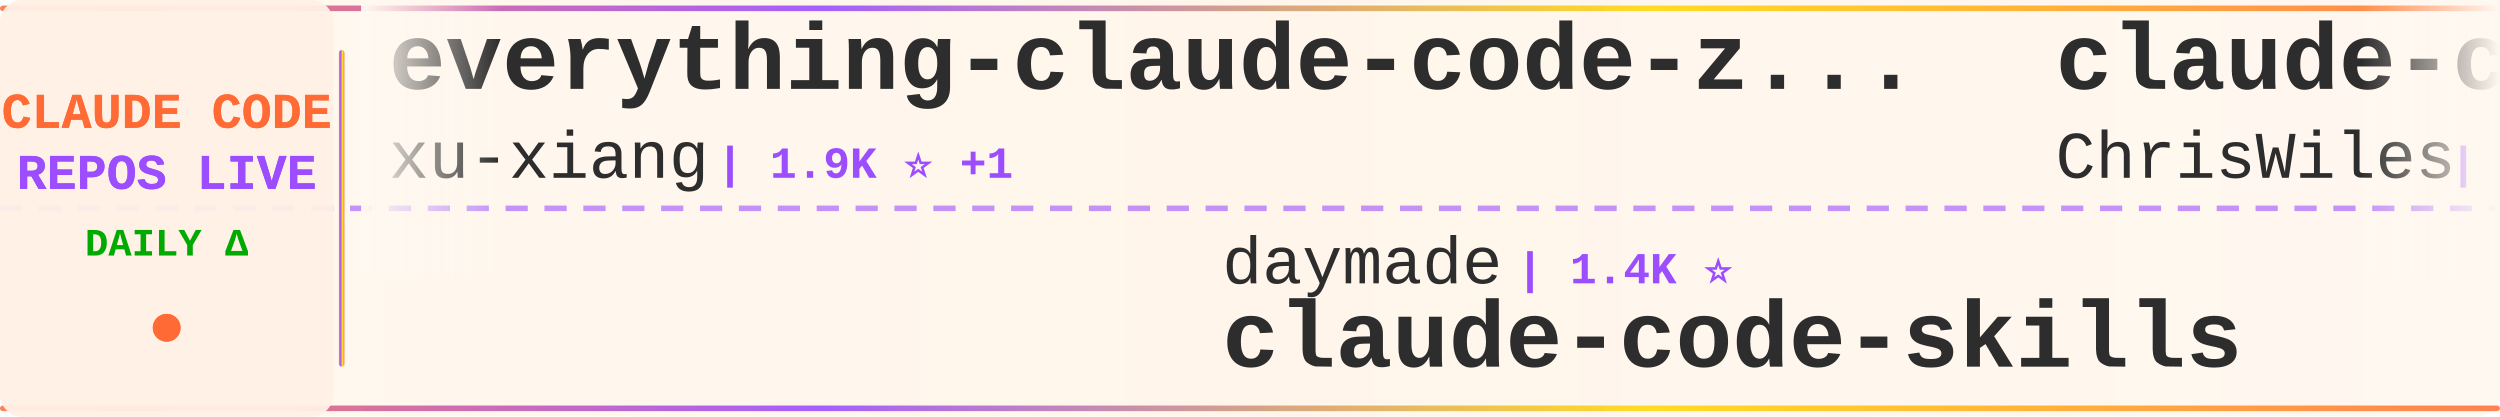
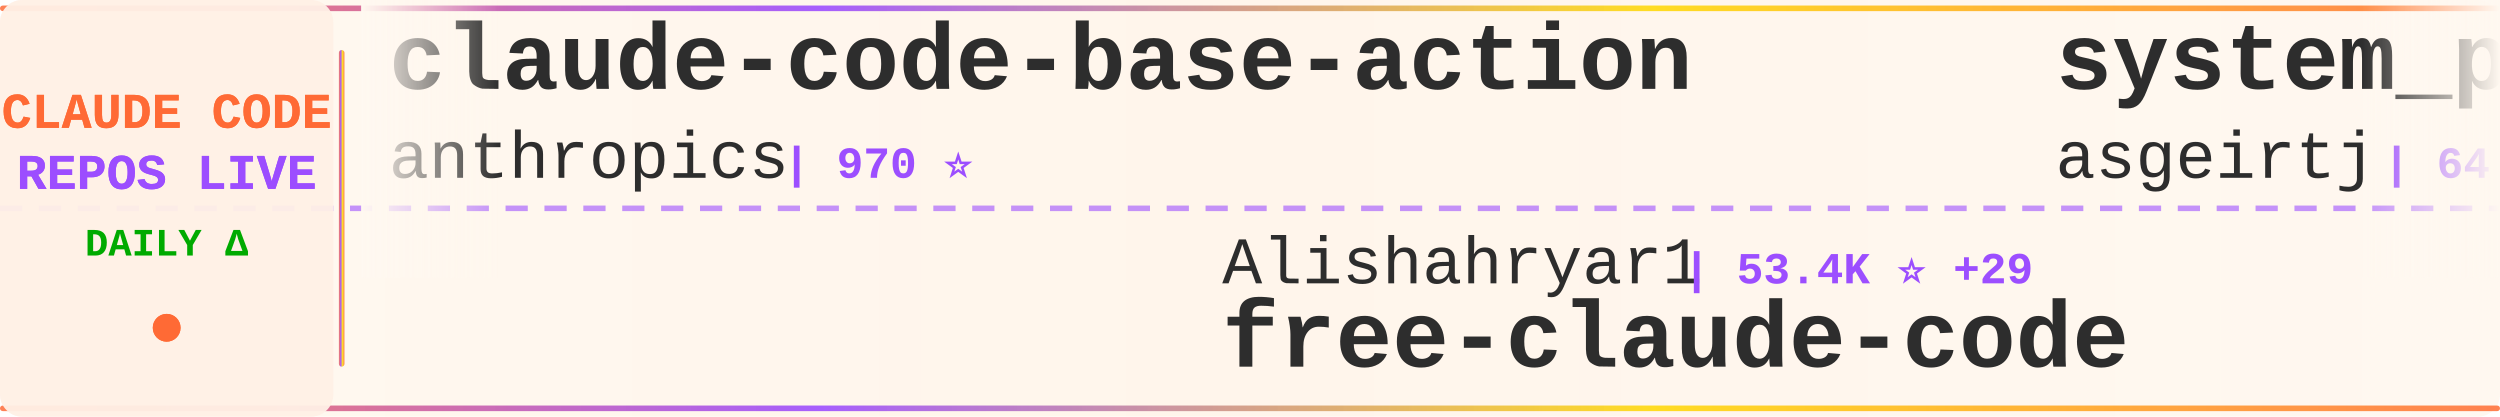
<svg xmlns="http://www.w3.org/2000/svg" width="900" height="150">
  <defs>
    <linearGradient id="tickerBg" x1="0%" y1="0%" x2="100%" y2="0%">
      <stop offset="0%" style="stop-color:#fff8f0;stop-opacity:0.98" />
      <stop offset="50%" style="stop-color:#fff5eb;stop-opacity:1" />
      <stop offset="100%" style="stop-color:#fff8f0;stop-opacity:0.98" />
    </linearGradient>
    <linearGradient id="borderGrad" x1="0%" y1="0%" x2="100%" y2="0%">
      <stop offset="0%" style="stop-color:#FF6B35;stop-opacity:0.85">
        <animate attributeName="stop-opacity" values="0.85;1;0.85" dur="2s" repeatCount="indefinite" />
      </stop>
      <stop offset="33%" style="stop-color:#9C4EFF;stop-opacity:0.9">
        <animate attributeName="stop-opacity" values="0.9;1;0.9" dur="2.2s" repeatCount="indefinite" />
      </stop>
      <stop offset="66%" style="stop-color:#FFD700;stop-opacity:0.85">
        <animate attributeName="stop-opacity" values="0.85;1;0.85" dur="1.8s" repeatCount="indefinite" />
      </stop>
      <stop offset="100%" style="stop-color:#FF6B35;stop-opacity:0.85">
        <animate attributeName="stop-opacity" values="0.85;1;0.85" dur="2s" repeatCount="indefinite" />
      </stop>
    </linearGradient>
    <filter id="textGlow">
      <feGaussianBlur stdDeviation="0.15" result="coloredBlur" />
      <feMerge>
        <feMergeNode in="coloredBlur" />
        <feMergeNode in="SourceGraphic" />
      </feMerge>
    </filter>
    <filter id="metricGlow">
      <feGaussianBlur stdDeviation="0.2" result="coloredBlur" />
      <feMerge>
        <feMergeNode in="coloredBlur" />
        <feMergeNode in="SourceGraphic" />
      </feMerge>
    </filter>
    <linearGradient id="leftFade" x1="0%" y1="0%" x2="100%" y2="0%">
      <stop offset="0%" style="stop-color:#fff8f0;stop-opacity:1" />
      <stop offset="100%" style="stop-color:#fff8f0;stop-opacity:0" />
    </linearGradient>
    <linearGradient id="rightFade" x1="0%" y1="0%" x2="100%" y2="0%">
      <stop offset="0%" style="stop-color:#fff8f0;stop-opacity:0" />
      <stop offset="100%" style="stop-color:#fff8f0;stop-opacity:1" />
    </linearGradient>
  </defs>
  <rect width="900" height="150" fill="url(#tickerBg)" rx="8" />
  <rect x="0" y="2" width="900" height="2" fill="url(#borderGrad)" rx="1" />
  <rect x="0" y="146" width="900" height="2" fill="url(#borderGrad)" rx="1" />
  <line x1="0" y1="75" x2="900" y2="75" stroke="#9C4EFF" stroke-width="2" stroke-dasharray="8 6" opacity="0.6" />
  <rect x="0" y="0" width="120" height="150" fill="#fff0e6" opacity="0.95" rx="8" />
  <text x="60" y="46" font-family="'Courier New', monospace" font-size="18" font-weight="bold" fill="#FF6B35" text-anchor="middle" filter="url(#textGlow)">
    CLAUDE CODE
  </text>
  <text x="60" y="68" font-family="'Courier New', monospace" font-size="18" font-weight="bold" fill="#9C4EFF" text-anchor="middle" filter="url(#textGlow)">
    REPOS LIVE
  </text>
  <text x="60" y="92" font-family="'Courier New', monospace" font-size="14" font-weight="bold" fill="#00aa00" text-anchor="middle">
    DAILY Δ
  </text>
  <circle cx="60" cy="118" r="5" fill="#FF6B35" filter="url(#metricGlow)">
    <animate attributeName="r" values="4;6;4" dur="1.5s" repeatCount="indefinite" />
    <animate attributeName="opacity" values="0.6;1;0.6" dur="1.5s" repeatCount="indefinite" />
  </circle>
  <rect x="122" y="18" width="2" height="114" fill="url(#borderGrad)" rx="1" />
  <clipPath id="tickerClip">
    <rect x="130" y="0" width="770" height="150" />
  </clipPath>
  <g clip-path="url(#tickerClip)">
    <g id="tickerItems">
      <animateTransform attributeName="transform" attributeType="XML" type="translate" from="0 0" to="-3000 0" dur="54s" repeatCount="indefinite" />
      <g transform="translate(0, 0)">
-         <text x="140" y="32" font-family="'Courier New', monospace" font-size="34" font-weight="bold" fill="#2d2d2d">everything-claude-code-z...</text>
-         <text x="140" y="64" font-family="'Courier New', monospace" font-size="24" font-weight="normal" fill="#2d2d2d" opacity="1.0">xu-xiang</text>
-         <text x="258" y="64" font-family="'Courier New', monospace" font-size="16" font-weight="bold" fill="#9C4EFF"> | 1.9K ⭐ +1</text>
+         <text x="140" y="32" font-family="'Courier New', monospace" font-size="34" font-weight="bold" fill="#2d2d2d">claude-code-base-action</text>
+         <text x="140" y="64" font-family="'Courier New', monospace" font-size="24" font-weight="normal" fill="#2d2d2d" opacity="1.0">anthropics</text>
+         <text x="282" y="64" font-family="'Courier New', monospace" font-size="16" font-weight="bold" fill="#9C4EFF"> | 970 ⭐</text>
      </g>
      <g transform="translate(300, 0)">
-         <text x="140" y="102" font-family="'Courier New', monospace" font-size="24" font-weight="normal" fill="#2d2d2d" opacity="1.0">daymade</text>
-         <text x="246" y="102" font-family="'Courier New', monospace" font-size="16" font-weight="bold" fill="#9C4EFF"> | 1.4K ⭐</text>
-         <text x="140" y="132" font-family="'Courier New', monospace" font-size="34" font-weight="bold" fill="#2d2d2d">claude-code-skills</text>
+         <text x="140" y="102" font-family="'Courier New', monospace" font-size="24" font-weight="normal" fill="#2d2d2d" opacity="1.0">Alishahryar1</text>
+         <text x="306" y="102" font-family="'Courier New', monospace" font-size="16" font-weight="bold" fill="#9C4EFF"> | 53.4K ⭐ +29</text>
+         <text x="140" y="132" font-family="'Courier New', monospace" font-size="34" font-weight="bold" fill="#2d2d2d">free-claude-code</text>
      </g>
      <g transform="translate(600, 0)">
-         <text x="140" y="32" font-family="'Courier New', monospace" font-size="34" font-weight="bold" fill="#2d2d2d">claude-code-showcase</text>
-         <text x="140" y="64" font-family="'Courier New', monospace" font-size="24" font-weight="normal" fill="#2d2d2d" opacity="1.0">ChrisWiles</text>
-         <text x="282" y="64" font-family="'Courier New', monospace" font-size="16" font-weight="bold" fill="#9C4EFF"> | 6.1K ⭐</text>
+         <text x="140" y="32" font-family="'Courier New', monospace" font-size="34" font-weight="bold" fill="#2d2d2d">system_prompts_leaks</text>
+         <text x="140" y="64" font-family="'Courier New', monospace" font-size="24" font-weight="normal" fill="#2d2d2d" opacity="1.0">asgeirtj</text>
+         <text x="258" y="64" font-family="'Courier New', monospace" font-size="16" font-weight="bold" fill="#9C4EFF"> | 64.3K ⭐ +18</text>
      </g>
      <g transform="translate(900, 0)">
-         <text x="140" y="102" font-family="'Courier New', monospace" font-size="24" font-weight="normal" fill="#2d2d2d" opacity="1.0">shanraisshan</text>
-         <text x="306" y="102" font-family="'Courier New', monospace" font-size="16" font-weight="bold" fill="#9C4EFF"> | 65.6K ⭐ +9</text>
-         <text x="140" y="132" font-family="'Courier New', monospace" font-size="34" font-weight="bold" fill="#2d2d2d">claude-code-best-practic...</text>
+         <text x="140" y="102" font-family="'Courier New', monospace" font-size="24" font-weight="normal" fill="#2d2d2d" opacity="1.0">oboard</text>
+         <text x="234" y="102" font-family="'Courier New', monospace" font-size="16" font-weight="bold" fill="#9C4EFF"> | 3.3K ⭐ +1</text>
+         <text x="140" y="132" font-family="'Courier New', monospace" font-size="34" font-weight="bold" fill="#2d2d2d">claude-code-rev</text>
      </g>
      <g transform="translate(1200, 0)">
-         <text x="140" y="32" font-family="'Courier New', monospace" font-size="34" font-weight="bold" fill="#2d2d2d">Claude-Code-Game-Studios</text>
-         <text x="140" y="64" font-family="'Courier New', monospace" font-size="24" font-weight="normal" fill="#2d2d2d" opacity="1.0">Donchitos</text>
-         <text x="270" y="64" font-family="'Courier New', monospace" font-size="16" font-weight="bold" fill="#9C4EFF"> | 24.8K ⭐ +2</text>
+         <text x="140" y="32" font-family="'Courier New', monospace" font-size="34" font-weight="bold" fill="#2d2d2d">awesome-claude-code-plug...</text>
+         <text x="140" y="64" font-family="'Courier New', monospace" font-size="24" font-weight="normal" fill="#2d2d2d" opacity="1.0">ccplugins</text>
+         <text x="270" y="64" font-family="'Courier New', monospace" font-size="16" font-weight="bold" fill="#9C4EFF"> | 932 ⭐</text>
      </g>
      <g transform="translate(1500, 0)">
+         <text x="140" y="102" font-family="'Courier New', monospace" font-size="24" font-weight="normal" fill="#2d2d2d" opacity="1.0">RichardAtCT</text>
+         <text x="294" y="102" font-family="'Courier New', monospace" font-size="16" font-weight="bold" fill="#9C4EFF"> | 2.8K ⭐</text>
+         <text x="140" y="132" font-family="'Courier New', monospace" font-size="34" font-weight="bold" fill="#2d2d2d">claude-code-telegram</text>
+       </g>
+       <g transform="translate(1800, 0)">
+         <text x="140" y="32" font-family="'Courier New', monospace" font-size="34" font-weight="bold" fill="#2d2d2d">claude-code-rust</text>
+         <text x="140" y="64" font-family="'Courier New', monospace" font-size="24" font-weight="normal" fill="#2d2d2d" opacity="1.0">lorryjovens-hub</text>
+         <text x="342" y="64" font-family="'Courier New', monospace" font-size="16" font-weight="bold" fill="#9C4EFF"> | 1.7K ⭐</text>
+       </g>
+       <g transform="translate(2100, 0)">
        <text x="140" y="102" font-family="'Courier New', monospace" font-size="24" font-weight="normal" fill="#2d2d2d" opacity="1.0">guanshan</text>
        <text x="258" y="102" font-family="'Courier New', monospace" font-size="16" font-weight="bold" fill="#9C4EFF"> | 61 ⭐</text>
        <text x="140" y="132" font-family="'Courier New', monospace" font-size="34" font-weight="bold" fill="#2d2d2d">ClaudeCode</text>
      </g>
-       <g transform="translate(1800, 0)">
-         <text x="140" y="32" font-family="'Courier New', monospace" font-size="34" font-weight="bold" fill="#2d2d2d">claude-code-from-scratch</text>
-         <text x="140" y="64" font-family="'Courier New', monospace" font-size="24" font-weight="normal" fill="#2d2d2d" opacity="1.0">Windy3f3f3f3f</text>
-         <text x="318" y="64" font-family="'Courier New', monospace" font-size="16" font-weight="bold" fill="#9C4EFF"> | 2.6K ⭐</text>
-       </g>
-       <g transform="translate(2100, 0)">
-         <text x="140" y="102" font-family="'Courier New', monospace" font-size="24" font-weight="normal" fill="#2d2d2d" opacity="1.0">WorldFlowAI</text>
-         <text x="294" y="102" font-family="'Courier New', monospace" font-size="16" font-weight="bold" fill="#9C4EFF"> | 2.4K ⭐ +60</text>
-         <text x="140" y="132" font-family="'Courier New', monospace" font-size="34" font-weight="bold" fill="#2d2d2d">everything-claude-code</text>
-       </g>
      <g transform="translate(2400, 0)">
-         <text x="140" y="32" font-family="'Courier New', monospace" font-size="34" font-weight="bold" fill="#2d2d2d">awesome-claude-code-plug...</text>
-         <text x="140" y="64" font-family="'Courier New', monospace" font-size="24" font-weight="normal" fill="#2d2d2d" opacity="1.0">ccplugins</text>
-         <text x="270" y="64" font-family="'Courier New', monospace" font-size="16" font-weight="bold" fill="#9C4EFF"> | 932 ⭐</text>
+         <text x="140" y="32" font-family="'Courier New', monospace" font-size="34" font-weight="bold" fill="#2d2d2d">Claude-Code</text>
+         <text x="140" y="64" font-family="'Courier New', monospace" font-size="24" font-weight="normal" fill="#2d2d2d" opacity="1.0">KPR111</text>
+         <text x="234" y="64" font-family="'Courier New', monospace" font-size="16" font-weight="bold" fill="#9C4EFF"> | 18 ⭐</text>
      </g>
      <g transform="translate(2700, 0)">
-         <text x="140" y="102" font-family="'Courier New', monospace" font-size="24" font-weight="normal" fill="#2d2d2d" opacity="1.0">OneRedOak</text>
-         <text x="270" y="102" font-family="'Courier New', monospace" font-size="16" font-weight="bold" fill="#9C4EFF"> | 3.9K ⭐</text>
-         <text x="140" y="132" font-family="'Courier New', monospace" font-size="34" font-weight="bold" fill="#2d2d2d">claude-code-workflows</text>
+         <text x="140" y="102" font-family="'Courier New', monospace" font-size="24" font-weight="normal" fill="#2d2d2d" opacity="1.0">Piebald-AI</text>
+         <text x="282" y="102" font-family="'Courier New', monospace" font-size="16" font-weight="bold" fill="#9C4EFF"> | 12.6K ⭐ +2</text>
+         <text x="140" y="132" font-family="'Courier New', monospace" font-size="34" font-weight="bold" fill="#2d2d2d">claude-code-system-promp...</text>
      </g>
      <g transform="translate(3000, 0)">
-         <text x="140" y="32" font-family="'Courier New', monospace" font-size="34" font-weight="bold" fill="#2d2d2d">everything-claude-code-z...</text>
-         <text x="140" y="64" font-family="'Courier New', monospace" font-size="24" font-weight="normal" fill="#2d2d2d" opacity="1.0">xu-xiang</text>
-         <text x="258" y="64" font-family="'Courier New', monospace" font-size="16" font-weight="bold" fill="#9C4EFF"> | 1.9K ⭐ +1</text>
+         <text x="140" y="32" font-family="'Courier New', monospace" font-size="34" font-weight="bold" fill="#2d2d2d">claude-code-base-action</text>
+         <text x="140" y="64" font-family="'Courier New', monospace" font-size="24" font-weight="normal" fill="#2d2d2d" opacity="1.0">anthropics</text>
+         <text x="282" y="64" font-family="'Courier New', monospace" font-size="16" font-weight="bold" fill="#9C4EFF"> | 970 ⭐</text>
      </g>
      <g transform="translate(3300, 0)">
-         <text x="140" y="102" font-family="'Courier New', monospace" font-size="24" font-weight="normal" fill="#2d2d2d" opacity="1.0">daymade</text>
-         <text x="246" y="102" font-family="'Courier New', monospace" font-size="16" font-weight="bold" fill="#9C4EFF"> | 1.4K ⭐</text>
-         <text x="140" y="132" font-family="'Courier New', monospace" font-size="34" font-weight="bold" fill="#2d2d2d">claude-code-skills</text>
+         <text x="140" y="102" font-family="'Courier New', monospace" font-size="24" font-weight="normal" fill="#2d2d2d" opacity="1.0">Alishahryar1</text>
+         <text x="306" y="102" font-family="'Courier New', monospace" font-size="16" font-weight="bold" fill="#9C4EFF"> | 53.4K ⭐ +29</text>
+         <text x="140" y="132" font-family="'Courier New', monospace" font-size="34" font-weight="bold" fill="#2d2d2d">free-claude-code</text>
      </g>
      <g transform="translate(3600, 0)">
-         <text x="140" y="32" font-family="'Courier New', monospace" font-size="34" font-weight="bold" fill="#2d2d2d">claude-code-showcase</text>
-         <text x="140" y="64" font-family="'Courier New', monospace" font-size="24" font-weight="normal" fill="#2d2d2d" opacity="1.0">ChrisWiles</text>
-         <text x="282" y="64" font-family="'Courier New', monospace" font-size="16" font-weight="bold" fill="#9C4EFF"> | 6.1K ⭐</text>
+         <text x="140" y="32" font-family="'Courier New', monospace" font-size="34" font-weight="bold" fill="#2d2d2d">system_prompts_leaks</text>
+         <text x="140" y="64" font-family="'Courier New', monospace" font-size="24" font-weight="normal" fill="#2d2d2d" opacity="1.0">asgeirtj</text>
+         <text x="258" y="64" font-family="'Courier New', monospace" font-size="16" font-weight="bold" fill="#9C4EFF"> | 64.3K ⭐ +18</text>
      </g>
      <g transform="translate(3900, 0)">
-         <text x="140" y="102" font-family="'Courier New', monospace" font-size="24" font-weight="normal" fill="#2d2d2d" opacity="1.0">shanraisshan</text>
-         <text x="306" y="102" font-family="'Courier New', monospace" font-size="16" font-weight="bold" fill="#9C4EFF"> | 65.6K ⭐ +9</text>
-         <text x="140" y="132" font-family="'Courier New', monospace" font-size="34" font-weight="bold" fill="#2d2d2d">claude-code-best-practic...</text>
+         <text x="140" y="102" font-family="'Courier New', monospace" font-size="24" font-weight="normal" fill="#2d2d2d" opacity="1.0">oboard</text>
+         <text x="234" y="102" font-family="'Courier New', monospace" font-size="16" font-weight="bold" fill="#9C4EFF"> | 3.3K ⭐ +1</text>
+         <text x="140" y="132" font-family="'Courier New', monospace" font-size="34" font-weight="bold" fill="#2d2d2d">claude-code-rev</text>
      </g>
    </g>
  </g>
  <rect x="130" y="0" width="50" height="100" fill="url(#leftFade)" />
  <rect x="850" y="0" width="50" height="100" fill="url(#rightFade)" />
</svg>
